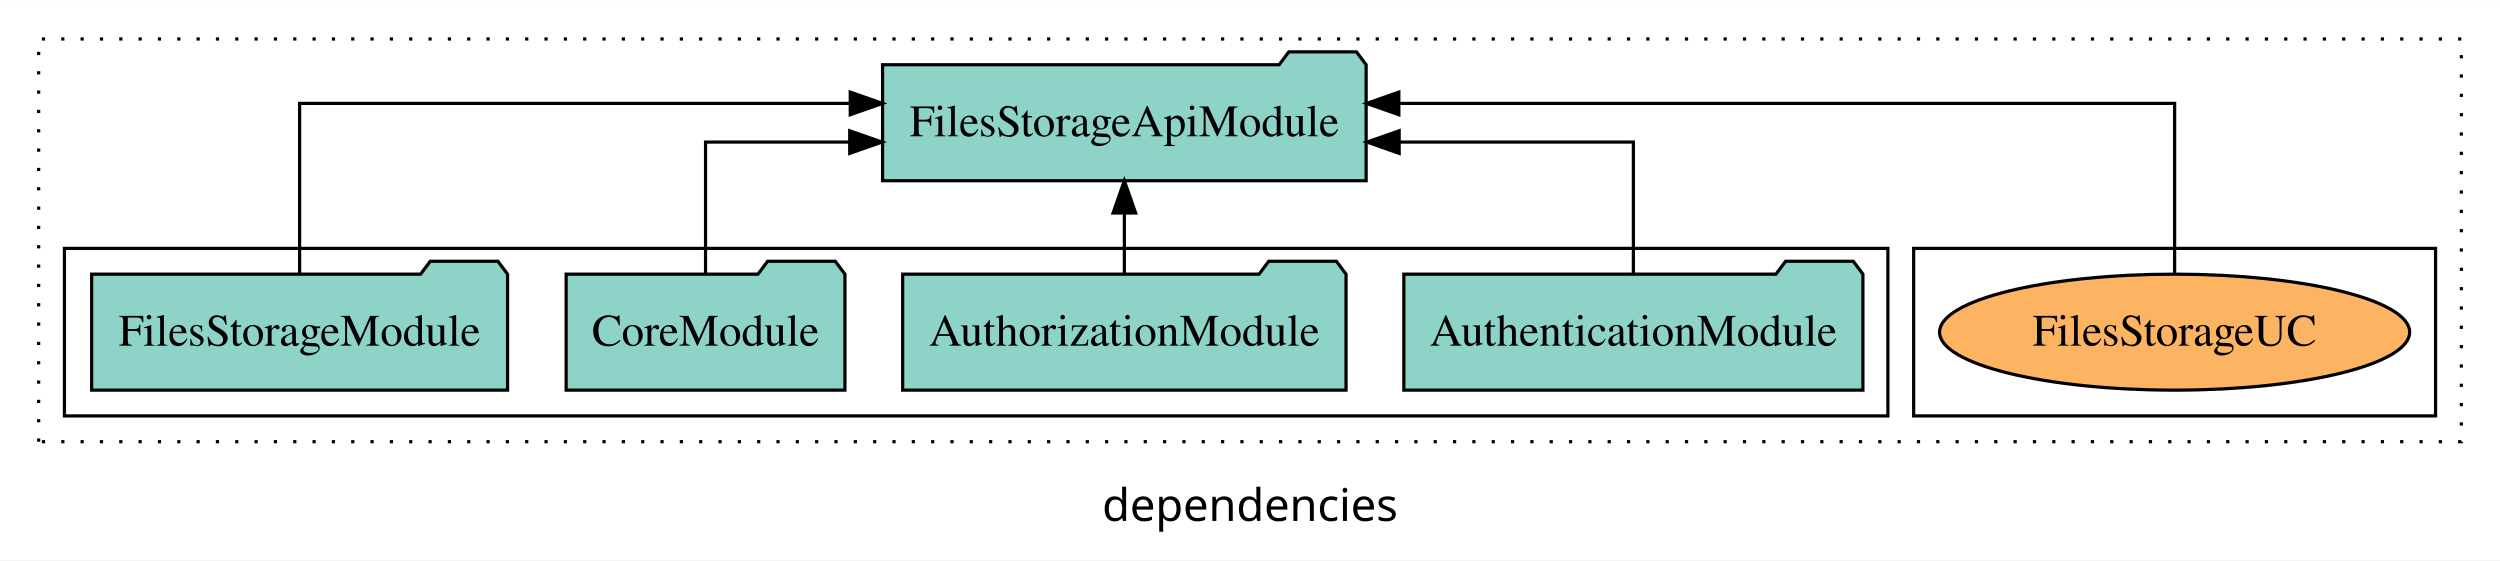
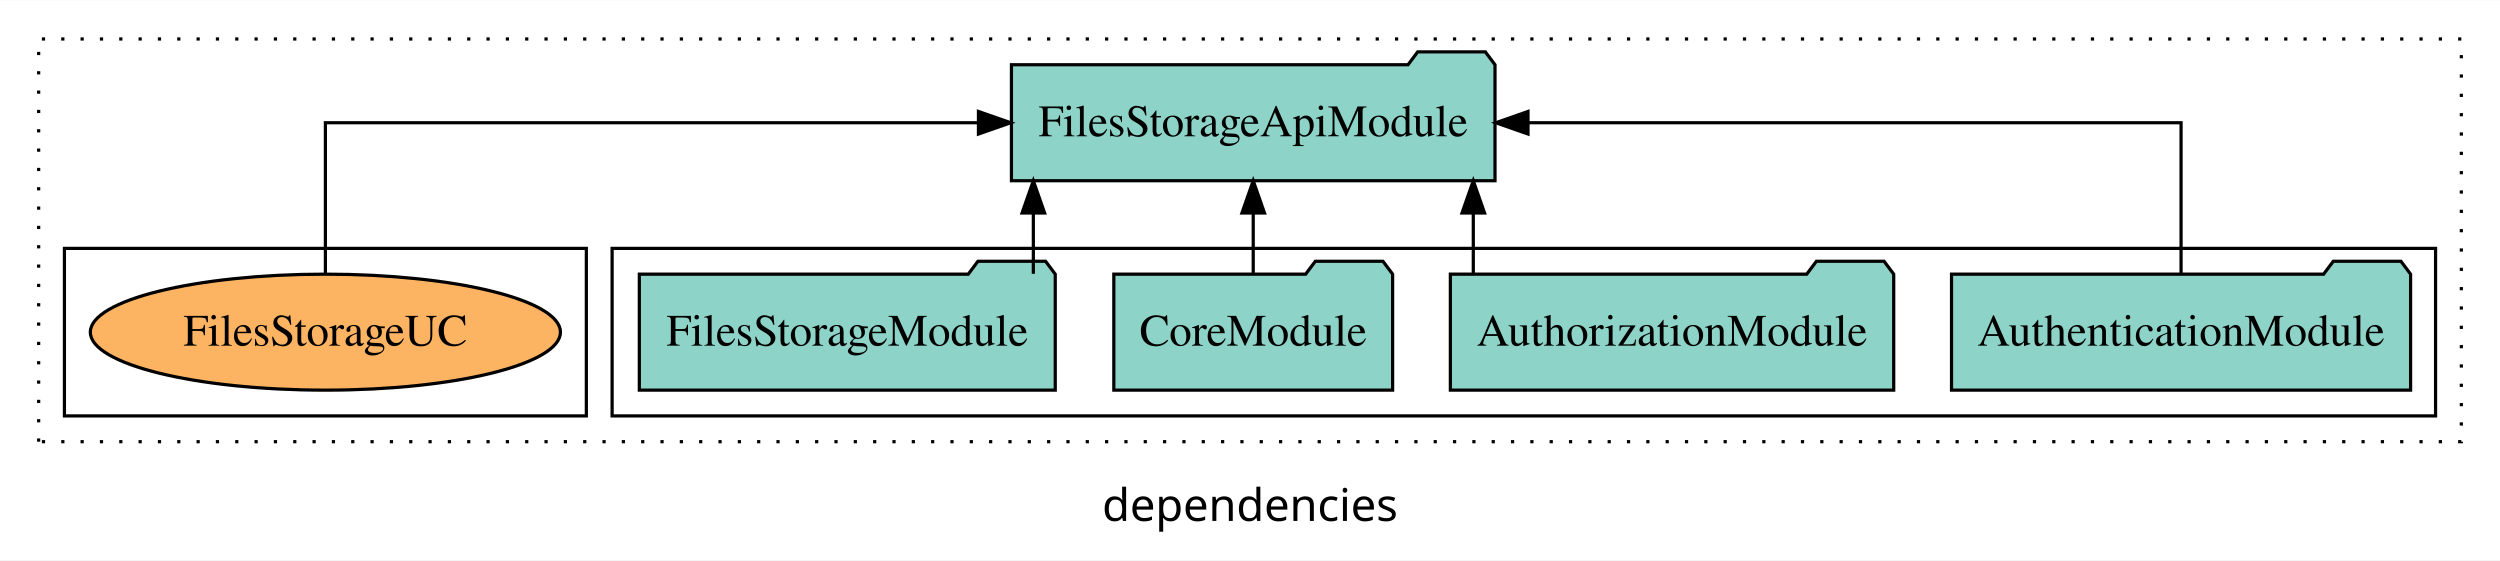
<svg xmlns="http://www.w3.org/2000/svg" width="776pt" height="174pt" viewBox="0.00 0.00 776.00 173.80">
  <g id="graph0" class="graph" transform="scale(1 1) rotate(0) translate(4 169.8)">
    <polygon fill="white" stroke="transparent" points="-4,4 -4,-169.8 772,-169.8 772,4 -4,4" />
    <text text-anchor="middle" x="384" y="-8.2" font-family="sans-serif" font-size="14.00">dependencies</text>
    <g id="clust1" class="cluster">
      <polygon fill="none" stroke="black" stroke-dasharray="1,5" points="8,-32.8 8,-157.8 760,-157.8 760,-32.8 8,-32.8" />
    </g>
+     <g id="clust3" class="cluster">
+       <polygon fill="none" stroke="black" points="186,-40.8 186,-92.8 752,-92.8 752,-40.8 186,-40.8" />
+     </g>
    <g id="clust6" class="cluster">
-       <polygon fill="none" stroke="black" points="590,-40.8 590,-92.8 752,-92.8 752,-40.8 590,-40.8" />
-     </g>
-     <g id="clust3" class="cluster">
-       <polygon fill="none" stroke="black" points="16,-40.8 16,-92.8 582,-92.8 582,-40.8 16,-40.8" />
+       <polygon fill="none" stroke="black" points="16,-40.8 16,-92.8 178,-92.8 178,-40.8 16,-40.8" />
    </g>
    <g id="node1" class="node">
-       <polygon fill="#8dd3c7" stroke="black" points="574.25,-84.8 571.25,-88.8 550.25,-88.8 547.25,-84.8 431.75,-84.8 431.75,-48.8 574.25,-48.8 574.25,-84.8" />
-       <text text-anchor="middle" x="503" y="-62.6" font-family="Times,serif" font-size="14.00">AuthenticationModule</text>
+       <polygon fill="#8dd3c7" stroke="black" points="744.25,-84.8 741.25,-88.8 720.25,-88.8 717.25,-84.8 601.75,-84.8 601.75,-48.8 744.25,-48.8 744.25,-84.8" />
+       <text text-anchor="middle" x="673" y="-62.6" font-family="Times,serif" font-size="14.00">AuthenticationModule</text>
    </g>
    <g id="node5" class="node">
-       <polygon fill="#8dd3c7" stroke="black" points="420.05,-149.8 417.05,-153.8 396.05,-153.8 393.05,-149.8 269.95,-149.8 269.95,-113.8 420.05,-113.8 420.05,-149.8" />
-       <text text-anchor="middle" x="345" y="-127.6" font-family="Times,serif" font-size="14.00">FilesStorageApiModule</text>
+       <polygon fill="#8dd3c7" stroke="black" points="460.05,-149.8 457.05,-153.8 436.05,-153.8 433.05,-149.8 309.95,-149.8 309.95,-113.8 460.05,-113.8 460.05,-149.8" />
+       <text text-anchor="middle" x="385" y="-127.6" font-family="Times,serif" font-size="14.00">FilesStorageApiModule</text>
    </g>
    <g id="edge1" class="edge">
-       <path fill="none" stroke="black" d="M503,-84.82C503,-102.17 503,-125.8 503,-125.8 503,-125.8 430.3,-125.8 430.3,-125.8" />
-       <polygon fill="black" stroke="black" points="430.3,-122.3 420.3,-125.8 430.3,-129.3 430.3,-122.3" />
+       <path fill="none" stroke="black" d="M673,-84.91C673,-104.14 673,-131.8 673,-131.8 673,-131.8 470.29,-131.8 470.29,-131.8" />
+       <polygon fill="black" stroke="black" points="470.29,-128.3 460.29,-131.8 470.29,-135.3 470.29,-128.3" />
    </g>
    <g id="node2" class="node">
-       <polygon fill="#8dd3c7" stroke="black" points="413.81,-84.8 410.81,-88.8 389.81,-88.8 386.81,-84.8 276.19,-84.8 276.19,-48.8 413.81,-48.8 413.81,-84.8" />
-       <text text-anchor="middle" x="345" y="-62.6" font-family="Times,serif" font-size="14.00">AuthorizationModule</text>
+       <polygon fill="#8dd3c7" stroke="black" points="583.81,-84.8 580.81,-88.8 559.81,-88.8 556.81,-84.8 446.19,-84.8 446.19,-48.8 583.81,-48.8 583.81,-84.8" />
+       <text text-anchor="middle" x="515" y="-62.6" font-family="Times,serif" font-size="14.00">AuthorizationModule</text>
    </g>
    <g id="edge2" class="edge">
-       <path fill="none" stroke="black" d="M345,-84.91C345,-84.91 345,-103.79 345,-103.79" />
-       <polygon fill="black" stroke="black" points="341.5,-103.79 345,-113.79 348.5,-103.79 341.5,-103.79" />
+       <path fill="none" stroke="black" d="M453.31,-84.91C453.31,-84.91 453.31,-103.79 453.31,-103.79" />
+       <polygon fill="black" stroke="black" points="449.81,-103.79 453.31,-113.79 456.81,-103.79 449.81,-103.79" />
    </g>
    <g id="node3" class="node">
-       <polygon fill="#8dd3c7" stroke="black" points="258.27,-84.8 255.27,-88.8 234.27,-88.8 231.27,-84.8 171.73,-84.8 171.73,-48.8 258.27,-48.8 258.27,-84.8" />
-       <text text-anchor="middle" x="215" y="-62.6" font-family="Times,serif" font-size="14.00">CoreModule</text>
+       <polygon fill="#8dd3c7" stroke="black" points="428.27,-84.8 425.27,-88.8 404.27,-88.8 401.27,-84.8 341.73,-84.8 341.73,-48.8 428.27,-48.8 428.27,-84.8" />
+       <text text-anchor="middle" x="385" y="-62.6" font-family="Times,serif" font-size="14.00">CoreModule</text>
    </g>
    <g id="edge3" class="edge">
-       <path fill="none" stroke="black" d="M215,-84.82C215,-102.17 215,-125.8 215,-125.8 215,-125.8 259.75,-125.8 259.75,-125.8" />
-       <polygon fill="black" stroke="black" points="259.75,-129.3 269.75,-125.8 259.75,-122.3 259.75,-129.3" />
+       <path fill="none" stroke="black" d="M385,-84.91C385,-84.91 385,-103.79 385,-103.79" />
+       <polygon fill="black" stroke="black" points="381.5,-103.79 385,-113.79 388.5,-103.79 381.5,-103.79" />
    </g>
    <g id="node4" class="node">
-       <polygon fill="#8dd3c7" stroke="black" points="153.55,-84.8 150.55,-88.8 129.55,-88.8 126.55,-84.8 24.45,-84.8 24.45,-48.8 153.55,-48.8 153.55,-84.8" />
-       <text text-anchor="middle" x="89" y="-62.6" font-family="Times,serif" font-size="14.00">FilesStorageModule</text>
+       <polygon fill="#8dd3c7" stroke="black" points="323.55,-84.8 320.55,-88.8 299.55,-88.8 296.55,-84.8 194.45,-84.8 194.45,-48.8 323.55,-48.8 323.55,-84.8" />
+       <text text-anchor="middle" x="259" y="-62.6" font-family="Times,serif" font-size="14.00">FilesStorageModule</text>
    </g>
    <g id="edge4" class="edge">
-       <path fill="none" stroke="black" d="M89,-85.08C89,-106.12 89,-137.8 89,-137.8 89,-137.8 259.92,-137.8 259.92,-137.8" />
-       <polygon fill="black" stroke="black" points="259.92,-141.3 269.92,-137.8 259.92,-134.3 259.92,-141.3" />
+       <path fill="none" stroke="black" d="M316.75,-84.91C316.75,-84.91 316.75,-103.79 316.75,-103.79" />
+       <polygon fill="black" stroke="black" points="313.25,-103.79 316.75,-113.79 320.25,-103.79 313.25,-103.79" />
    </g>
    <g id="node6" class="node">
-       <ellipse fill="#fdb462" stroke="black" cx="671" cy="-66.8" rx="72.96" ry="18" />
-       <text text-anchor="middle" x="671" y="-62.6" font-family="Times,serif" font-size="14.00">FilesStorageUC</text>
+       <ellipse fill="#fdb462" stroke="black" cx="97" cy="-66.8" rx="72.96" ry="18" />
+       <text text-anchor="middle" x="97" y="-62.6" font-family="Times,serif" font-size="14.00">FilesStorageUC</text>
    </g>
    <g id="edge5" class="edge">
-       <path fill="none" stroke="black" d="M671,-85.08C671,-106.12 671,-137.8 671,-137.8 671,-137.8 430.2,-137.8 430.2,-137.8" />
-       <polygon fill="black" stroke="black" points="430.2,-134.3 420.2,-137.8 430.2,-141.3 430.2,-134.3" />
+       <path fill="none" stroke="black" d="M97,-84.91C97,-104.14 97,-131.8 97,-131.8 97,-131.8 299.71,-131.8 299.71,-131.8" />
+       <polygon fill="black" stroke="black" points="299.71,-135.3 309.71,-131.8 299.71,-128.3 299.71,-135.3" />
    </g>
  </g>
</svg>
